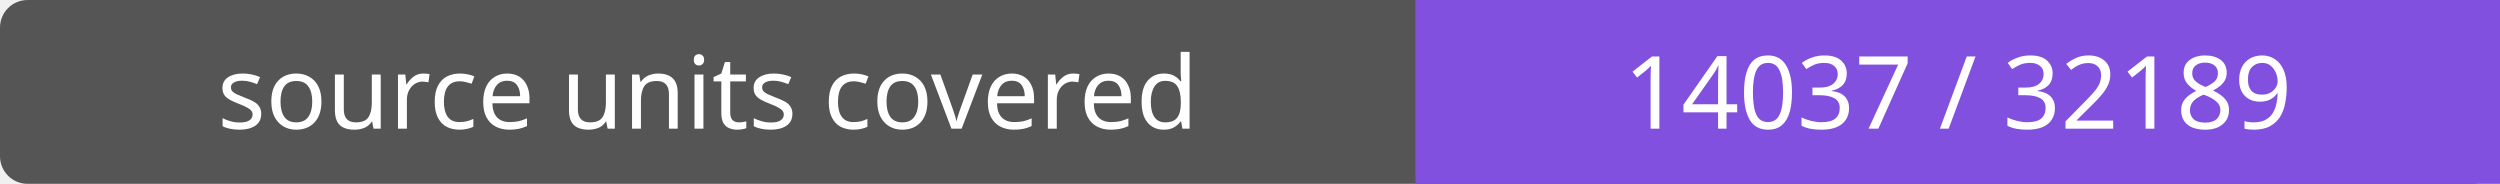
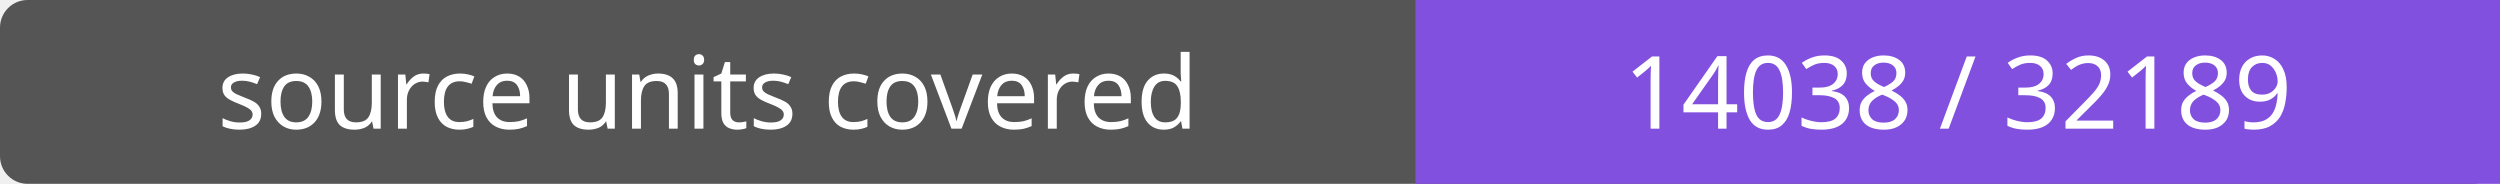
- <svg xmlns="http://www.w3.org/2000/svg" width="272" height="20" role="img" aria-label="source units covered: 14037 / 32189">
+ <svg xmlns="http://www.w3.org/2000/svg" width="272" height="20" role="img" aria-label="source units covered: 14038 / 32189">
  <rect width="272" height="20" rx="3" fill="#555" />
  <path fill="#8250df" d="M154 0h118v20H154z" />
  <g fill="#fff" text-anchor="middle" font-family="Verdana,sans-serif" font-size="11">
    <text x="77.0" y="14">source units covered</text>
-     <text x="213.0" y="14">14037 / 32189</text>
+     <text x="213.0" y="14">14038 / 32189</text>
  </g>
</svg>
